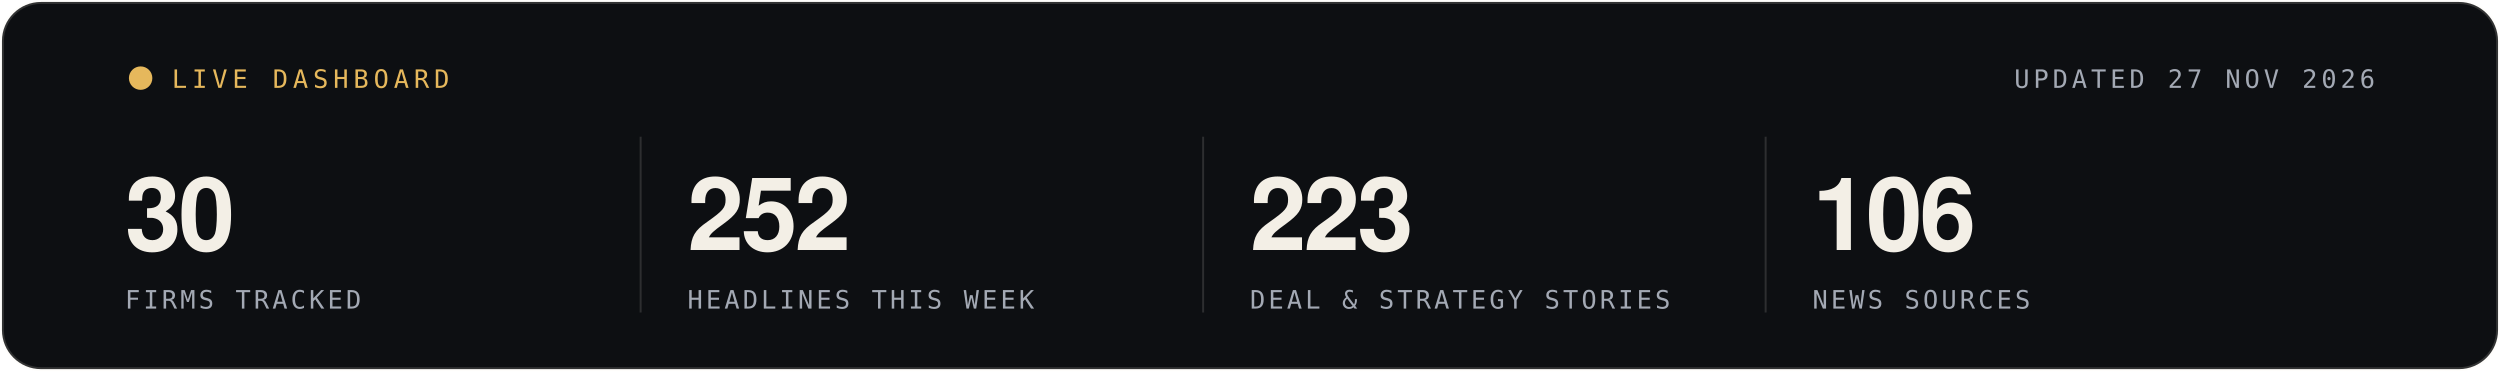
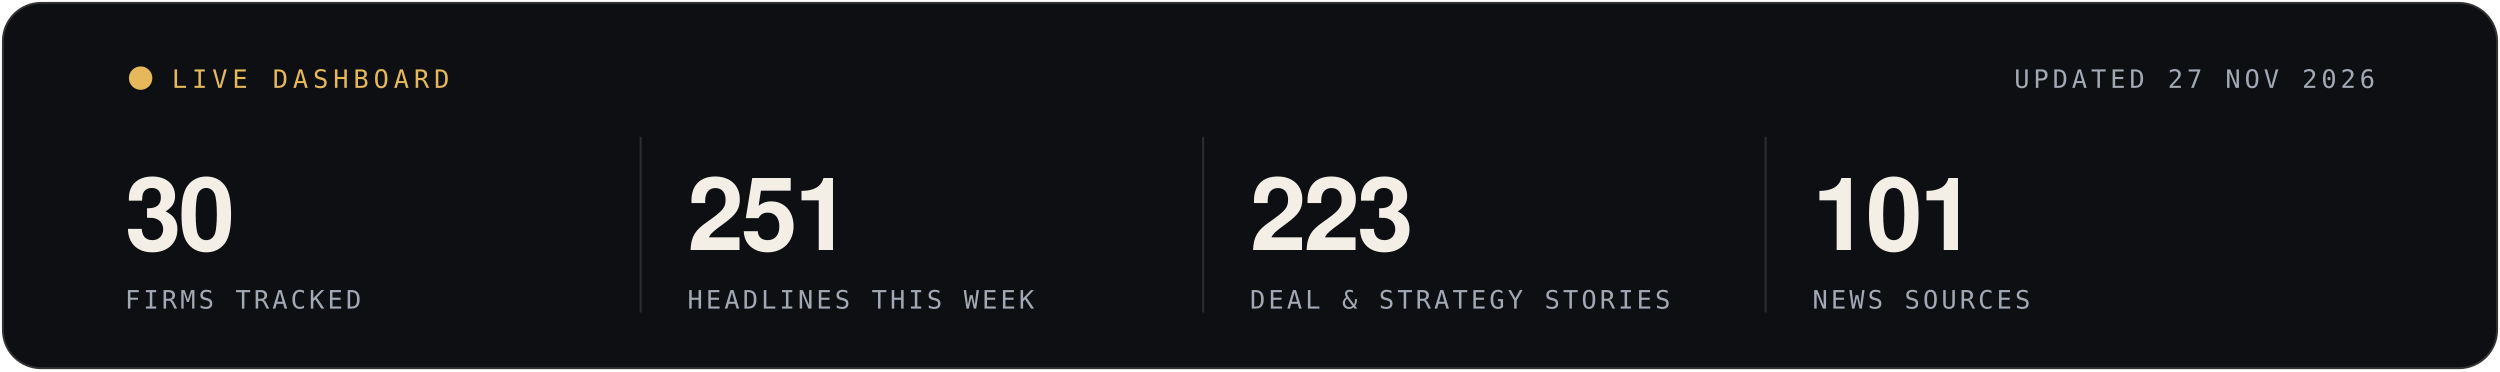
<svg xmlns="http://www.w3.org/2000/svg" width="1280" height="190" viewBox="0 0 1280 190" role="img" aria-label="Live statistics, updated 27 NOV 2026">
  <rect x="1" y="1" width="1278" height="188" rx="20" fill="#0D0F12" stroke="rgba(243,239,230,0.16)" stroke-width="2" />
  <g font-family="'Segoe UI', 'Helvetica Neue', Helvetica, Arial, sans-serif">
    <circle cx="72" cy="40" r="6" fill="#E6B85C">
      <animate attributeName="opacity" values="1;.25;1" dur="1.6s" repeatCount="indefinite" />
    </circle>
    <text x="88" y="45" font-family="ui-monospace, SFMono-Regular, Menlo, Consolas, monospace" font-size="13" letter-spacing="2.5" fill="#E6B85C">LIVE DASHBOARD</text>
    <text x="1216" y="45" text-anchor="end" font-family="ui-monospace, SFMono-Regular, Menlo, Consolas, monospace" font-size="13" letter-spacing="2" fill="#A3A9B4">UPDATED 27 NOV 2026</text>
    <text x="64" y="128" font-size="52" font-weight="700" letter-spacing="-1.5" fill="#F3EFE6">30</text>
    <text x="64" y="158" font-family="ui-monospace, SFMono-Regular, Menlo, Consolas, monospace" font-size="13" letter-spacing="1.6" fill="#A3A9B4">FIRMS TRACKED</text>
    <line x1="328" x2="328" y1="70" y2="160" stroke="rgba(243,239,230,0.14)" />
-     <text x="352" y="128" font-size="52" font-weight="700" letter-spacing="-1.5" fill="#F3EFE6">252</text>
+     <text x="352" y="128" font-size="52" font-weight="700" letter-spacing="-1.5" fill="#F3EFE6">251</text>
    <text x="352" y="158" font-family="ui-monospace, SFMono-Regular, Menlo, Consolas, monospace" font-size="13" letter-spacing="1.6" fill="#A3A9B4">HEADLINES THIS WEEK</text>
    <line x1="616" x2="616" y1="70" y2="160" stroke="rgba(243,239,230,0.14)" />
    <text x="640" y="128" font-size="52" font-weight="700" letter-spacing="-1.5" fill="#F3EFE6">223</text>
    <text x="640" y="158" font-family="ui-monospace, SFMono-Regular, Menlo, Consolas, monospace" font-size="13" letter-spacing="1.6" fill="#A3A9B4">DEAL &amp; STRATEGY STORIES</text>
    <line x1="904" x2="904" y1="70" y2="160" stroke="rgba(243,239,230,0.14)" />
-     <text x="928" y="128" font-size="52" font-weight="700" letter-spacing="-1.5" fill="#F3EFE6">106</text>
+     <text x="928" y="128" font-size="52" font-weight="700" letter-spacing="-1.5" fill="#F3EFE6">101</text>
    <text x="928" y="158" font-family="ui-monospace, SFMono-Regular, Menlo, Consolas, monospace" font-size="13" letter-spacing="1.6" fill="#A3A9B4">NEWS SOURCES</text>
  </g>
</svg>
